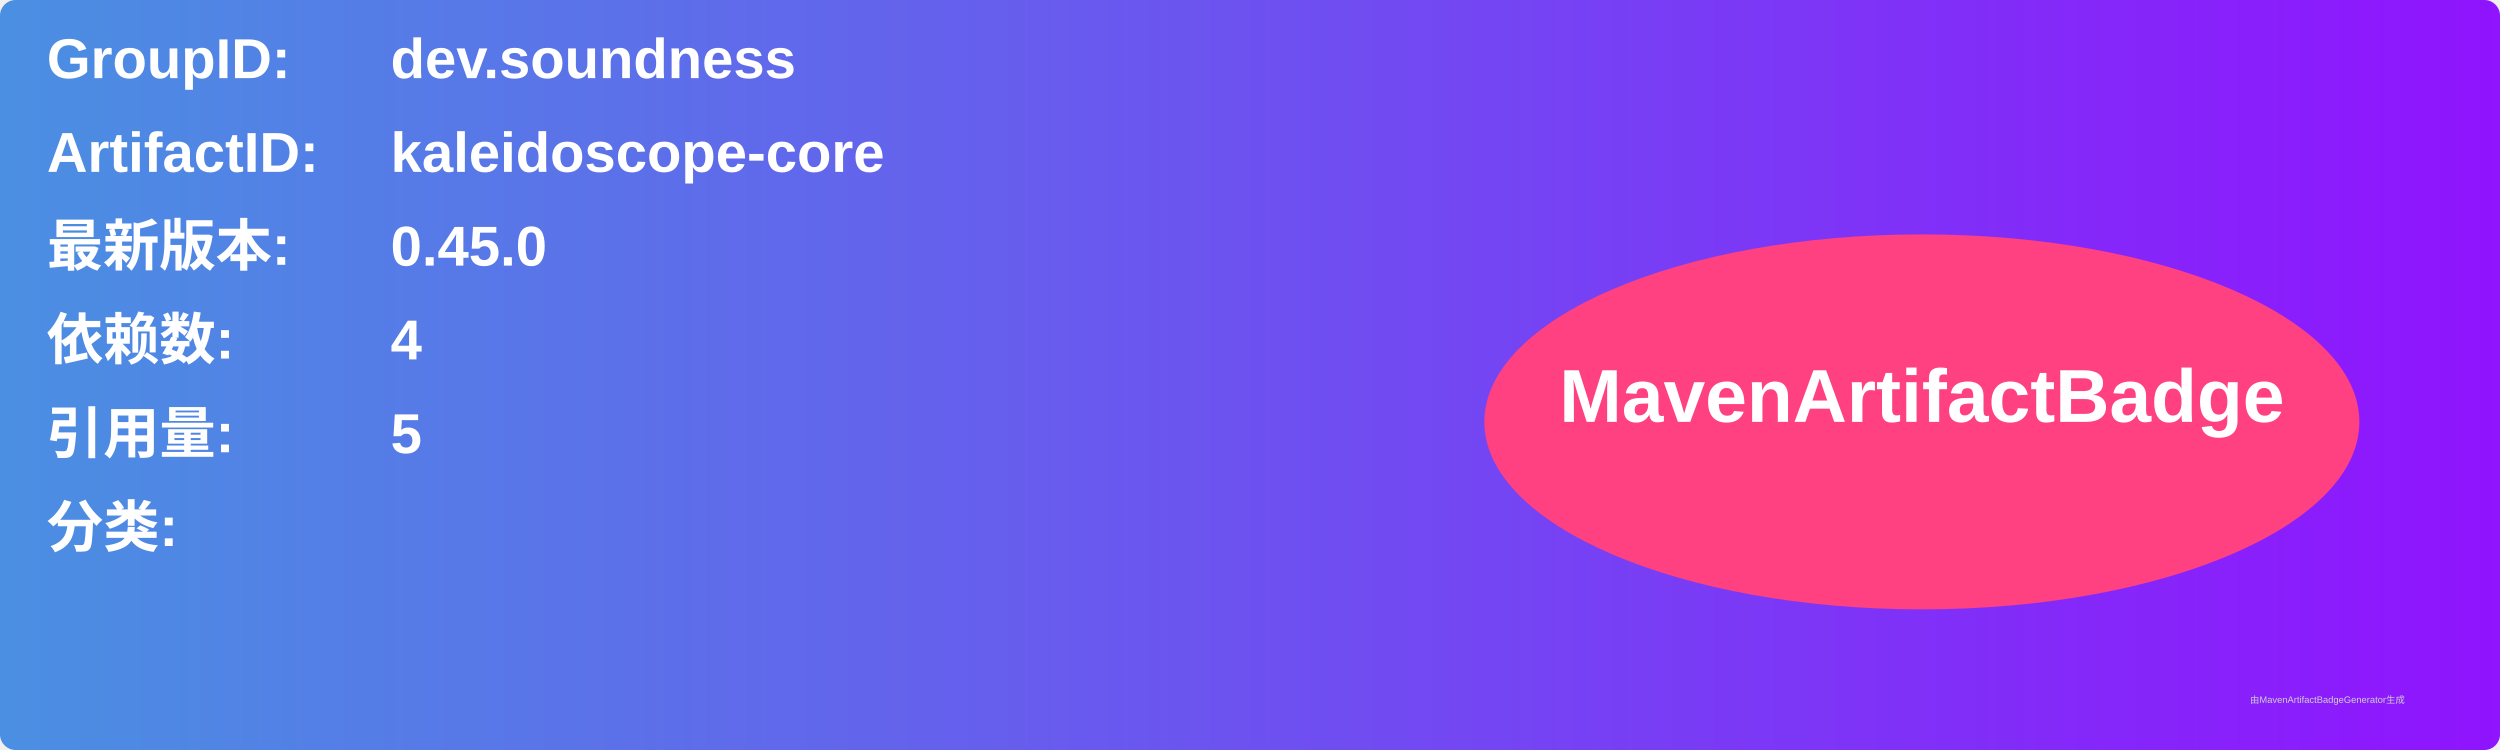
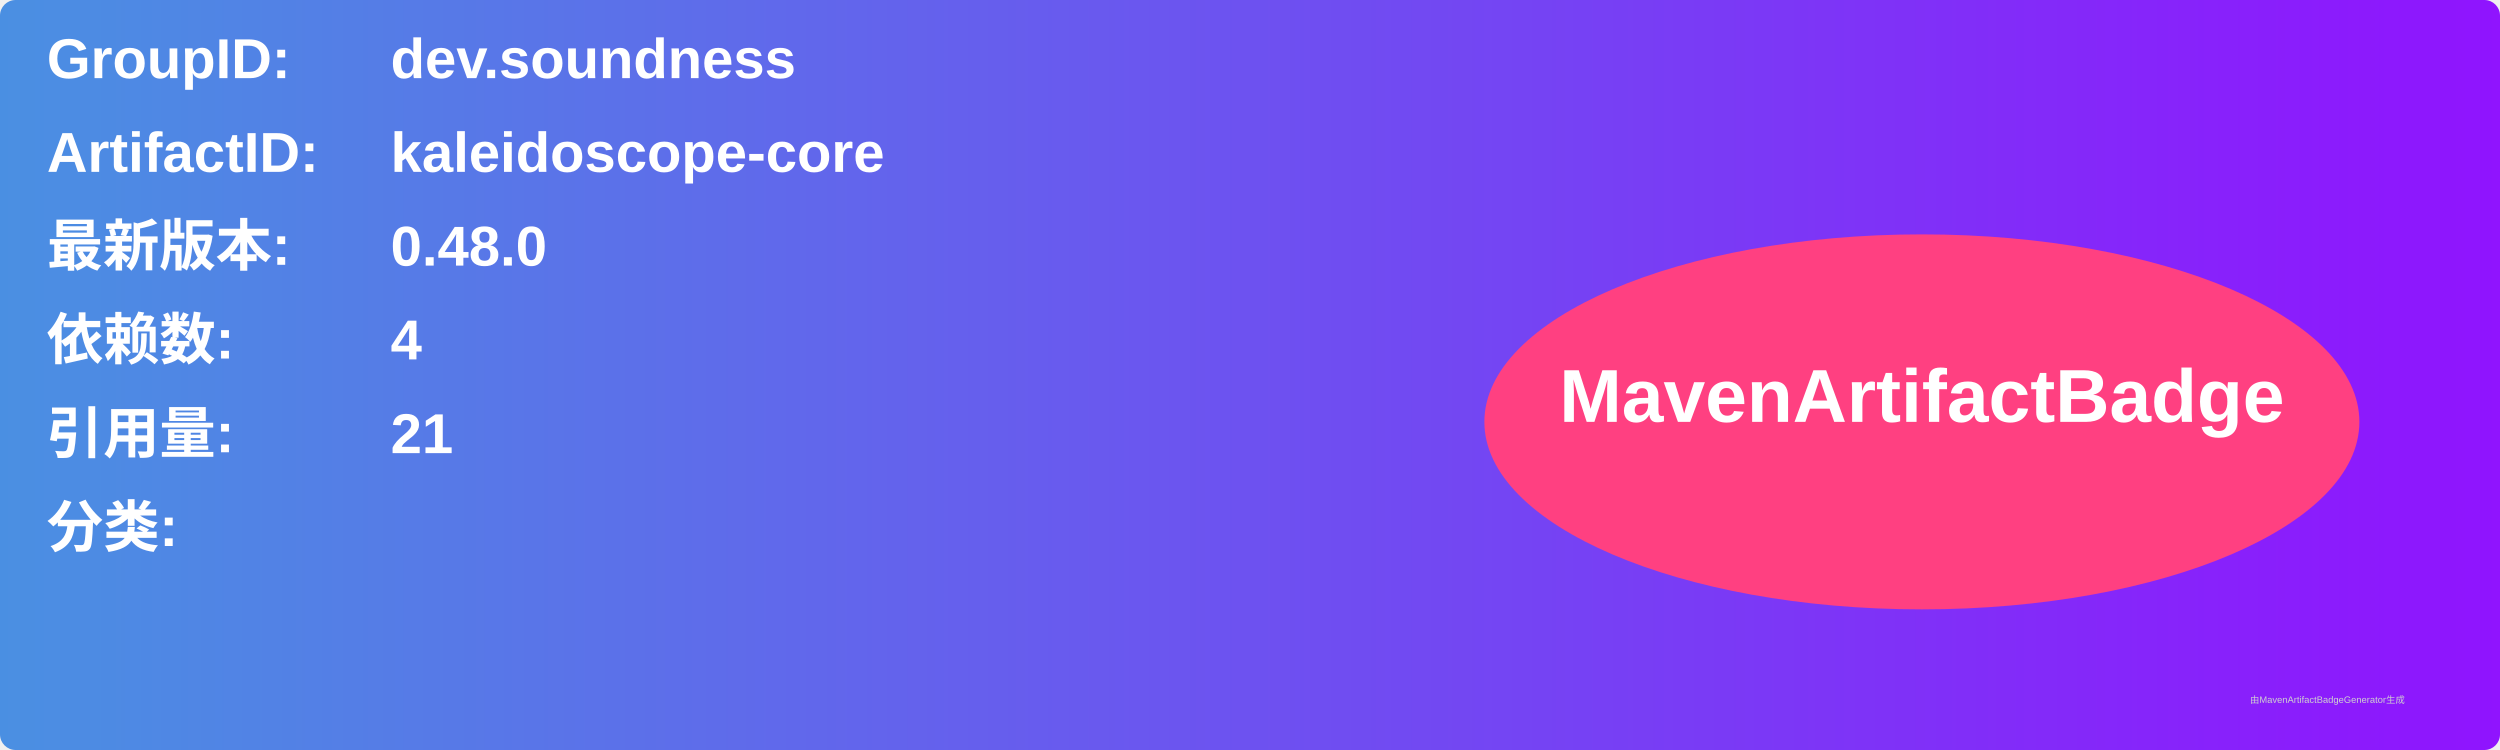
<svg xmlns="http://www.w3.org/2000/svg" width="800" height="240" viewBox="0 0 800 240">
  <linearGradient id="grad" x1="0%" y1="0%" x2="100%" y2="0%">
    <stop offset="0%" stop-color="#4a90e2" />
    <stop offset="100%" stop-color="#9013fe" />
  </linearGradient>
  <rect width="100%" height="100%" rx="5" ry="5" fill="url(#grad)" />
  <g transform="translate(15, 15)">
    <text x="0" y="10" font-family="Arial" font-size="18" fill="white" font-weight="bold" width="260">GroupID:</text>
    <text x="110" y="10" font-family="Arial" font-size="18" fill="white" font-weight="bold" width="460">dev.soundness</text>
    <text x="0" y="40" font-family="Arial" font-size="18" fill="white" font-weight="bold" width="260">ArtifactID:</text>
    <text x="110" y="40" font-family="Arial" font-size="18" fill="white" font-weight="bold" width="460">kaleidoscope-core</text>
    <text x="0" y="70" font-family="Arial" font-size="18" fill="white" font-weight="bold">最新版本:</text>
    <text x="110" y="70" font-family="Arial" font-size="18" fill="white" font-weight="bold">
-       <tspan font-weight="bold">0.45.0</tspan>
+       <tspan font-weight="bold">0.48.0</tspan>
    </text>
    <text x="0" y="100" font-family="Arial" font-size="18" fill="white" font-weight="bold">依赖数: </text>
    <text x="110" y="100" font-family="Arial" font-size="18" fill="white">
      <tspan font-weight="bold">4</tspan>
    </text>
    <text x="0" y="130" font-family="Arial" font-size="18" fill="white" font-weight="bold">引用量: </text>
    <text x="110" y="130" font-family="Arial" font-size="18" fill="white">
-       <tspan font-weight="bold">5</tspan>
+       <tspan font-weight="bold">21</tspan>
    </text>
    <text x="0" y="160" font-family="Arial" font-size="18" fill="white" font-weight="bold">分类:</text>
    <text x="10" y="190" font-family="Arial" font-size="10" fill="white">
      <tspan font-weight="bold" />
    </text>
    <ellipse cx="600" cy="120" rx="140" ry="60" fill="#ff4081" />
    <text x="600" y="120" text-anchor="middle" font-family="Arial" font-size="24" fill="white" font-weight="bold">MavenArtifactBadge</text>
  </g>
  <text x="720" y="225" font-family="Arial" font-size="3" fill="#d0d0d0">由MavenArtifactBadgeGenerator生成</text>
</svg>
